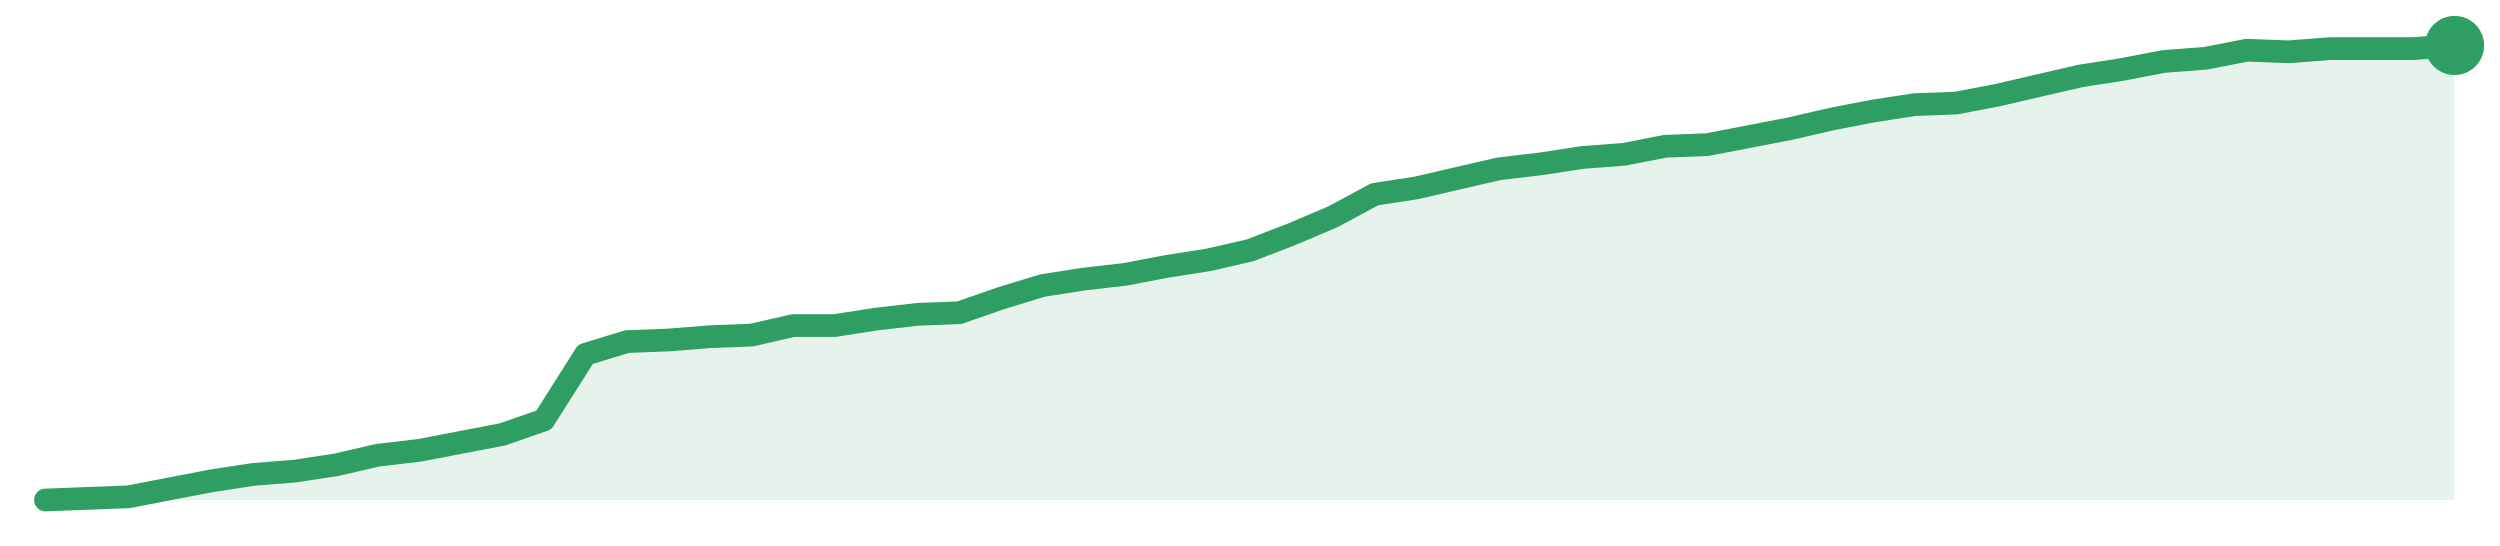
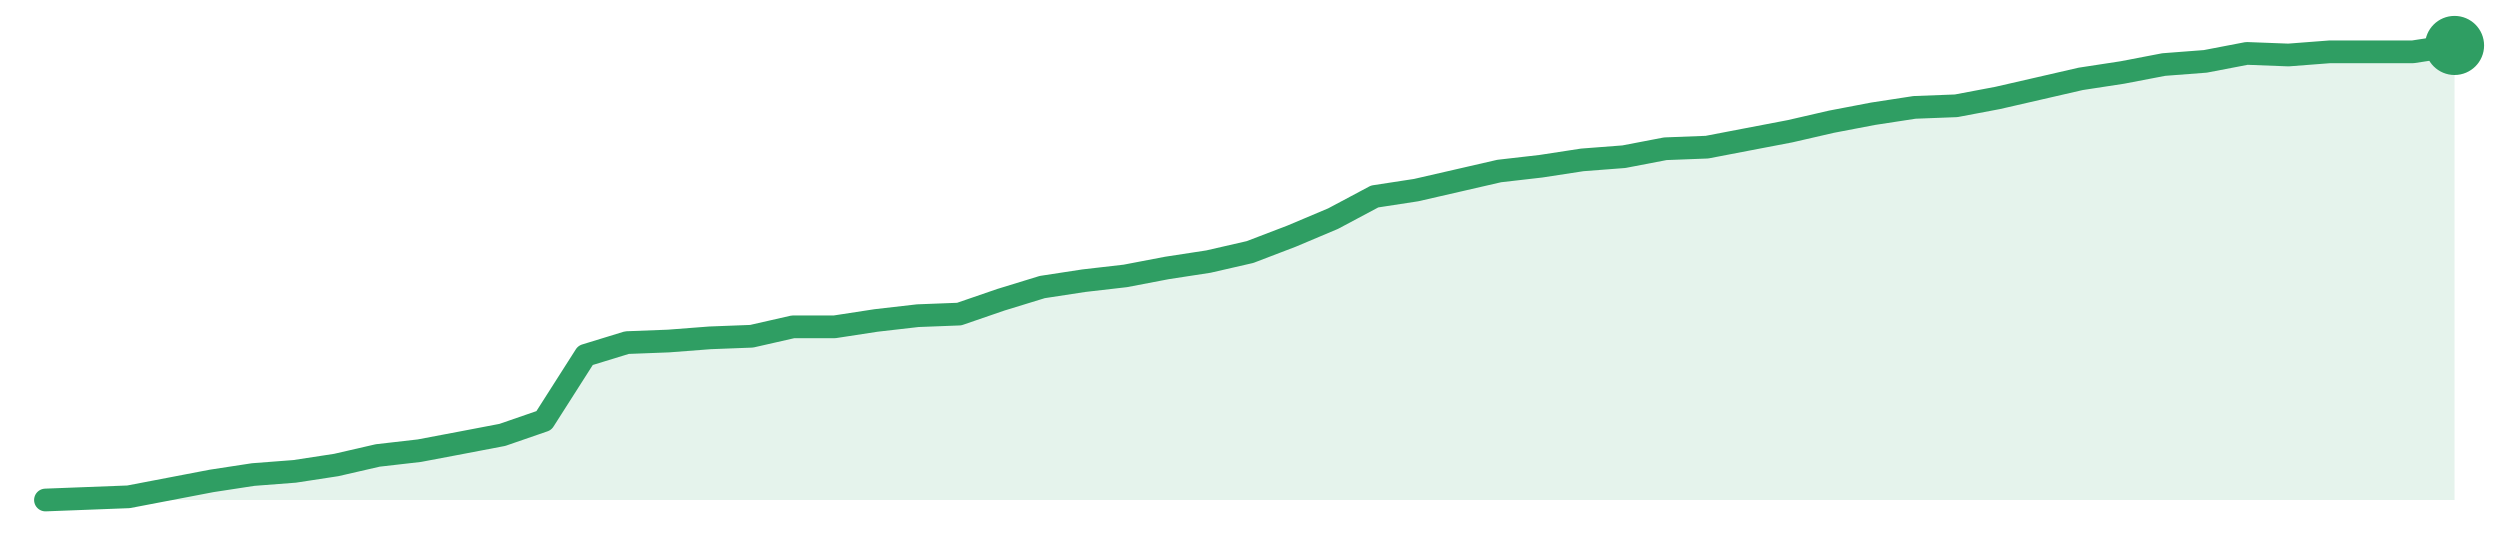
<svg xmlns="http://www.w3.org/2000/svg" width="220" height="48" viewBox="0 0 220 48" role="img" aria-label="trend">
-   <path d="M4.0,44.0 L4.0,44.0 L7.66,43.86 L11.31,43.72 L14.97,43.01 L18.62,42.31 L22.28,41.75 L25.93,41.46 L29.59,40.9 L33.24,40.06 L36.9,39.63 L40.55,38.93 L44.21,38.23 L47.86,36.96 L51.52,31.18 L55.17,30.06 L58.83,29.92 L62.48,29.63 L66.14,29.49 L69.79,28.65 L73.45,28.65 L77.1,28.08 L80.76,27.66 L84.41,27.52 L88.07,26.25 L91.72,25.13 L95.38,24.56 L99.03,24.14 L102.69,23.44 L106.34,22.87 L110.0,22.03 L113.66,20.62 L117.31,19.07 L120.97,17.1 L124.62,16.54 L128.28,15.69 L131.93,14.85 L135.59,14.42 L139.24,13.86 L142.9,13.58 L146.55,12.87 L150.21,12.73 L153.86,12.03 L157.52,11.32 L161.17,10.48 L164.83,9.77 L168.48,9.21 L172.14,9.07 L175.79,8.37 L179.45,7.52 L183.1,6.68 L186.76,6.11 L190.41,5.41 L194.07,5.13 L197.72,4.42 L201.38,4.56 L205.03,4.28 L208.69,4.28 L212.34,4.28 L216.0,4.0 L216.0,44.0 Z" fill="#2f9e631f" />
-   <path d="M4.0,44.0 L7.66,43.86 L11.31,43.72 L14.97,43.01 L18.62,42.31 L22.28,41.75 L25.93,41.46 L29.59,40.9 L33.24,40.06 L36.9,39.63 L40.55,38.93 L44.21,38.23 L47.86,36.96 L51.52,31.18 L55.17,30.06 L58.83,29.92 L62.48,29.63 L66.14,29.49 L69.79,28.65 L73.45,28.65 L77.1,28.08 L80.76,27.66 L84.41,27.52 L88.07,26.25 L91.72,25.13 L95.38,24.56 L99.03,24.14 L102.69,23.44 L106.34,22.87 L110.0,22.03 L113.66,20.62 L117.31,19.07 L120.97,17.1 L124.62,16.54 L128.28,15.69 L131.93,14.85 L135.59,14.42 L139.24,13.86 L142.9,13.58 L146.55,12.87 L150.21,12.73 L153.86,12.03 L157.52,11.32 L161.17,10.48 L164.83,9.77 L168.48,9.21 L172.14,9.07 L175.79,8.37 L179.45,7.52 L183.1,6.68 L186.76,6.11 L190.41,5.41 L194.07,5.13 L197.72,4.42 L201.38,4.56 L205.03,4.28 L208.69,4.28 L212.34,4.28 L216.0,4.0" fill="none" stroke="#2f9e63" stroke-width="2" stroke-linejoin="round" stroke-linecap="round" />
+   <path d="M4.0,44.0 L4.0,44.0 L7.66,43.86 L11.31,43.72 L14.97,43.02 L18.62,42.32 L22.28,41.76 L25.93,41.48 L29.59,40.92 L33.24,40.08 L36.9,39.66 L40.55,38.97 L44.21,38.27 L47.86,37.01 L51.52,31.27 L55.17,30.15 L58.83,30.01 L62.48,29.73 L66.14,29.59 L69.79,28.76 L73.45,28.76 L77.1,28.2 L80.76,27.78 L84.41,27.64 L88.07,26.38 L91.72,25.26 L95.38,24.7 L99.03,24.28 L102.69,23.58 L106.34,23.02 L110.0,22.18 L113.66,20.78 L117.31,19.24 L120.97,17.29 L124.62,16.73 L128.28,15.89 L131.93,15.05 L135.59,14.63 L139.24,14.07 L142.9,13.79 L146.55,13.09 L150.21,12.95 L153.86,12.25 L157.52,11.55 L161.17,10.71 L164.83,10.01 L168.48,9.45 L172.14,9.31 L175.79,8.62 L179.45,7.78 L183.1,6.94 L186.76,6.38 L190.41,5.68 L194.07,5.4 L197.72,4.7 L201.38,4.84 L205.03,4.56 L208.69,4.56 L212.34,4.56 L216.0,4.0 L216.0,44.0 Z" fill="#2f9e631f" />
+   <path d="M4.0,44.0 L7.66,43.86 L11.31,43.72 L14.97,43.02 L18.62,42.32 L22.28,41.76 L25.93,41.48 L29.59,40.92 L33.24,40.08 L36.9,39.66 L40.55,38.97 L44.21,38.27 L47.86,37.01 L51.52,31.27 L55.17,30.15 L58.83,30.01 L62.48,29.73 L66.14,29.59 L69.79,28.76 L73.45,28.76 L77.1,28.2 L80.76,27.78 L84.41,27.64 L88.07,26.38 L91.72,25.26 L95.38,24.7 L99.03,24.28 L102.69,23.58 L106.34,23.02 L110.0,22.18 L113.66,20.78 L117.31,19.24 L120.97,17.29 L124.62,16.73 L128.28,15.89 L131.93,15.05 L135.59,14.63 L139.24,14.07 L142.9,13.79 L146.55,13.09 L150.21,12.95 L153.86,12.25 L157.52,11.55 L161.17,10.71 L164.83,10.01 L168.48,9.45 L172.14,9.31 L175.79,8.62 L179.45,7.78 L183.1,6.94 L186.76,6.38 L190.41,5.68 L194.07,5.4 L197.72,4.7 L201.38,4.84 L205.03,4.56 L208.69,4.56 L212.34,4.56 L216.0,4.0" fill="none" stroke="#2f9e63" stroke-width="2" stroke-linejoin="round" stroke-linecap="round" />
  <circle cx="216.0" cy="4.0" r="2.6" fill="#2f9e63" />
</svg>
